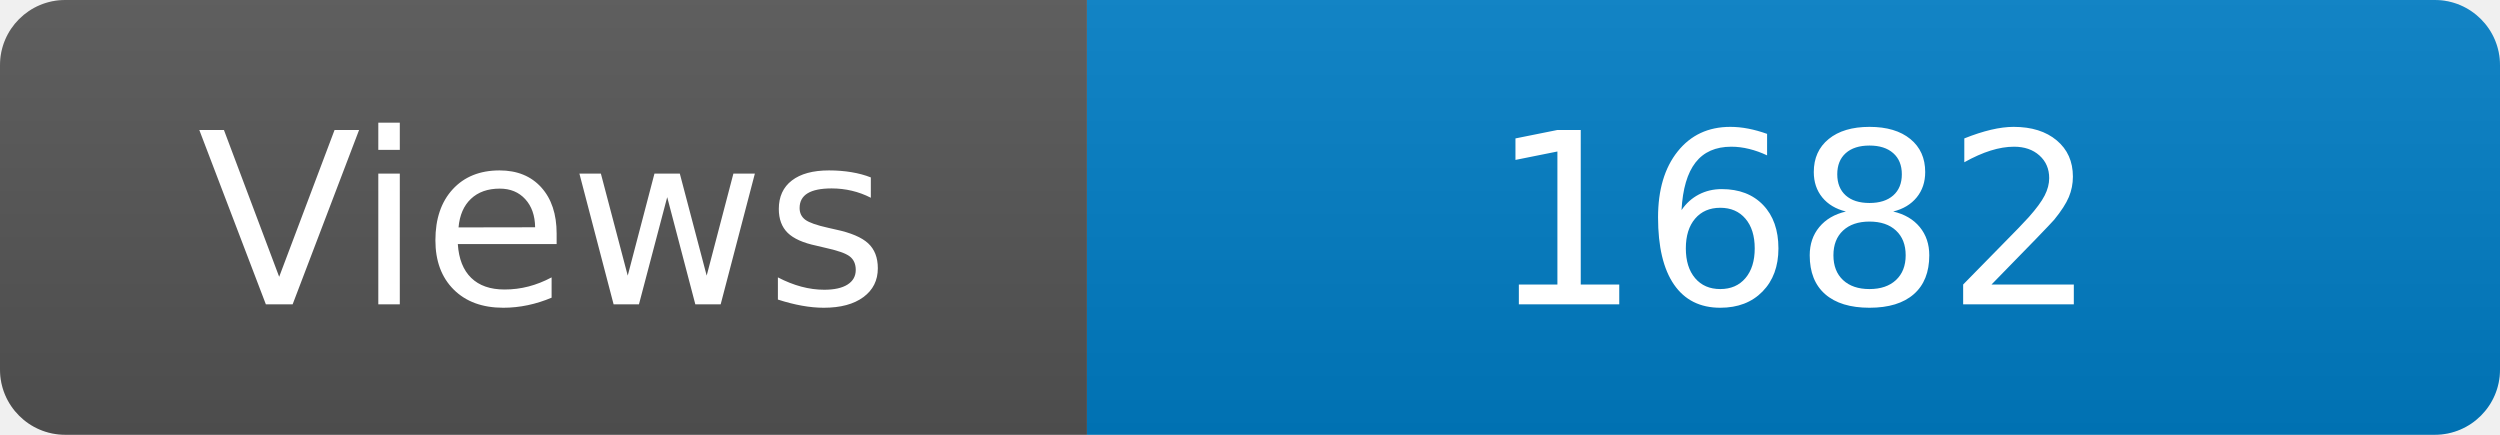
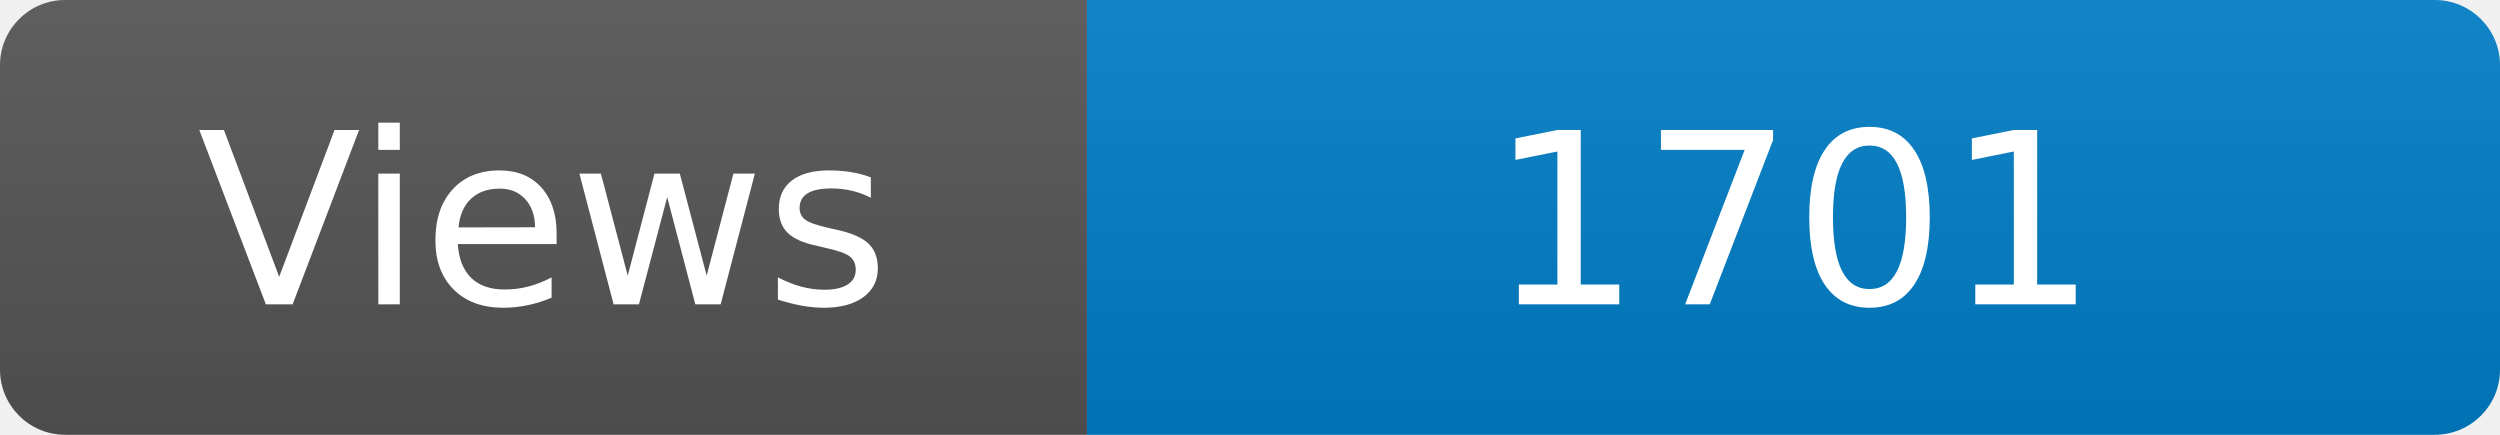
<svg xmlns="http://www.w3.org/2000/svg" width="115" height="20" role="img" aria-label="Maintained?: yes">
  <linearGradient id="s" x2="0" y2="100%">
    <stop offset="0" stop-color="#bbb" stop-opacity=".1" />
    <stop offset="1" stop-opacity=".1" />
  </linearGradient>
  <clipPath id="r">
    <rect width="115" height="20" rx="3" fill="#fff" />
  </clipPath>
  <g clip-path="url(#r)">
    <rect width="50" height="20" fill="#555" />
    <rect x="50" width="160" height="20" fill="#007ec6" />
    <rect width="115" height="20" fill="url(#s)" />
  </g>
  <g fill="#fff" text-anchor="middle" font-family="Verdana,Geneva,DejaVu Sans,sans-serif" font-size="110">
    <text x="250" y="140" transform="scale(.1)" fill="#fff">Views</text>
-     <text x="825" y="140" transform="scale(.1)" fill="#fff">1682</text>
+     <text x="825" y="140" transform="scale(.1)" fill="#fff">1701</text>
  </g>
</svg>
